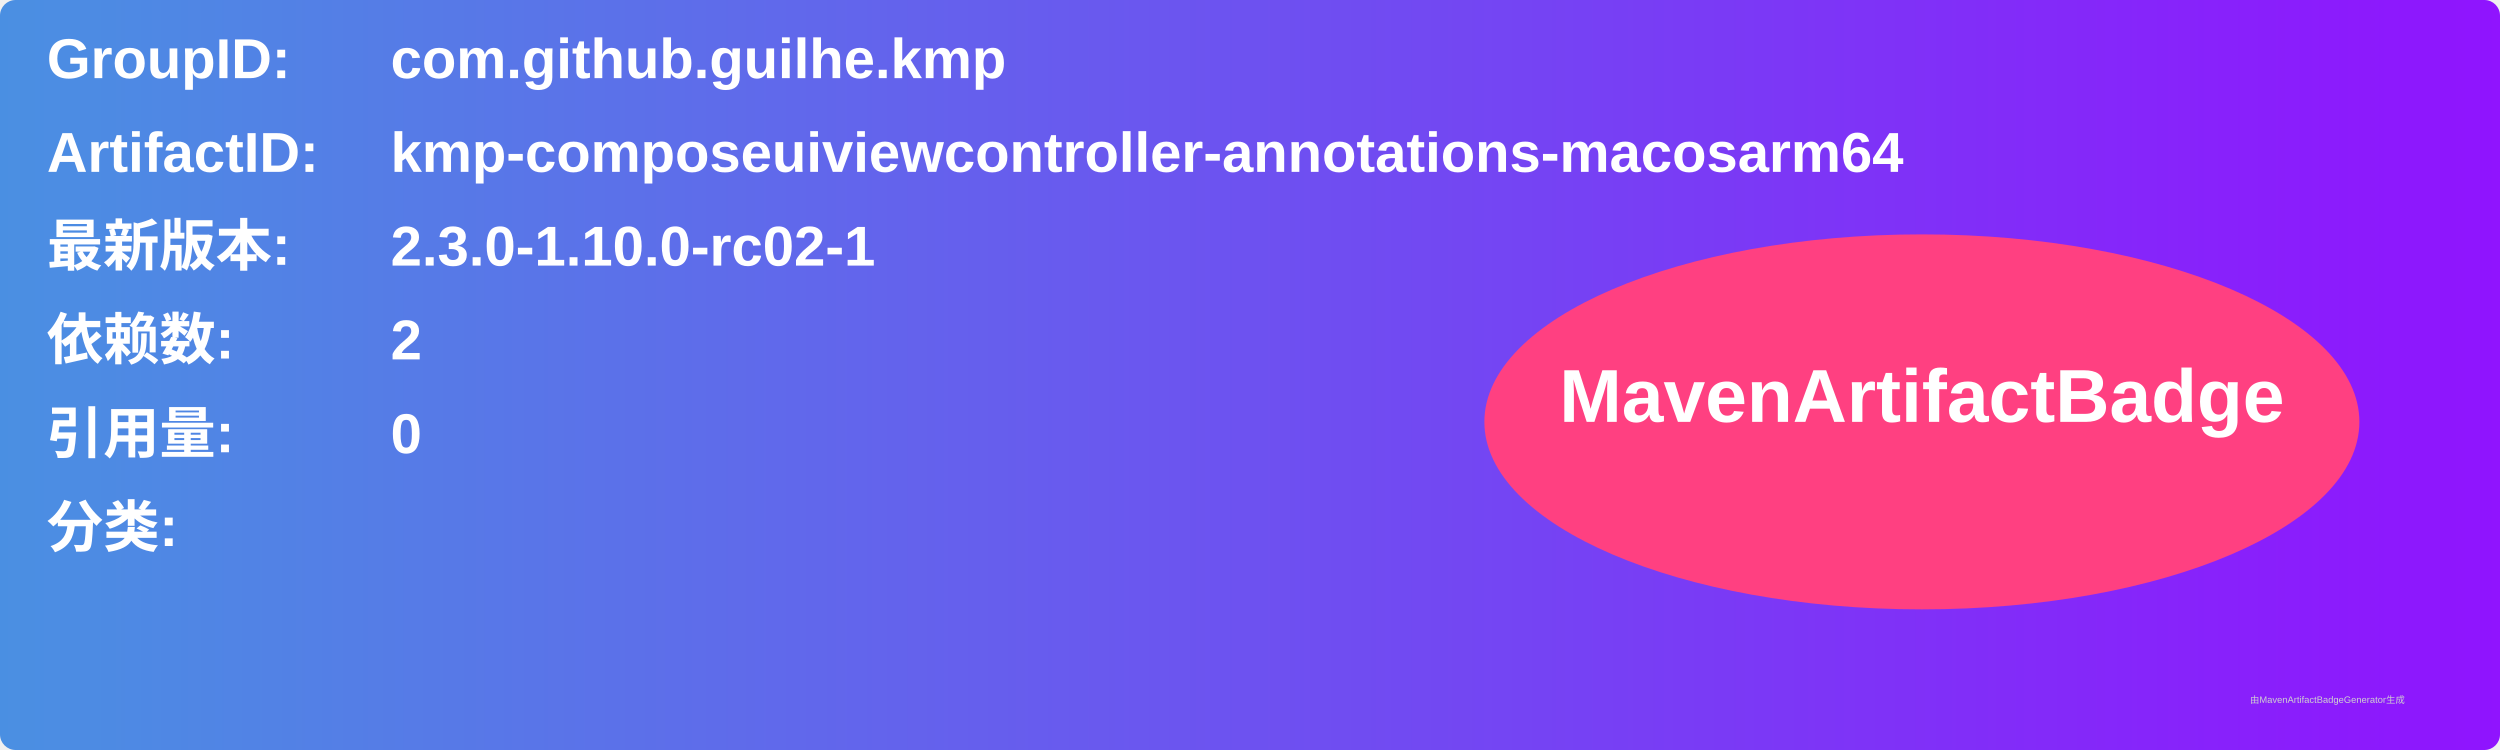
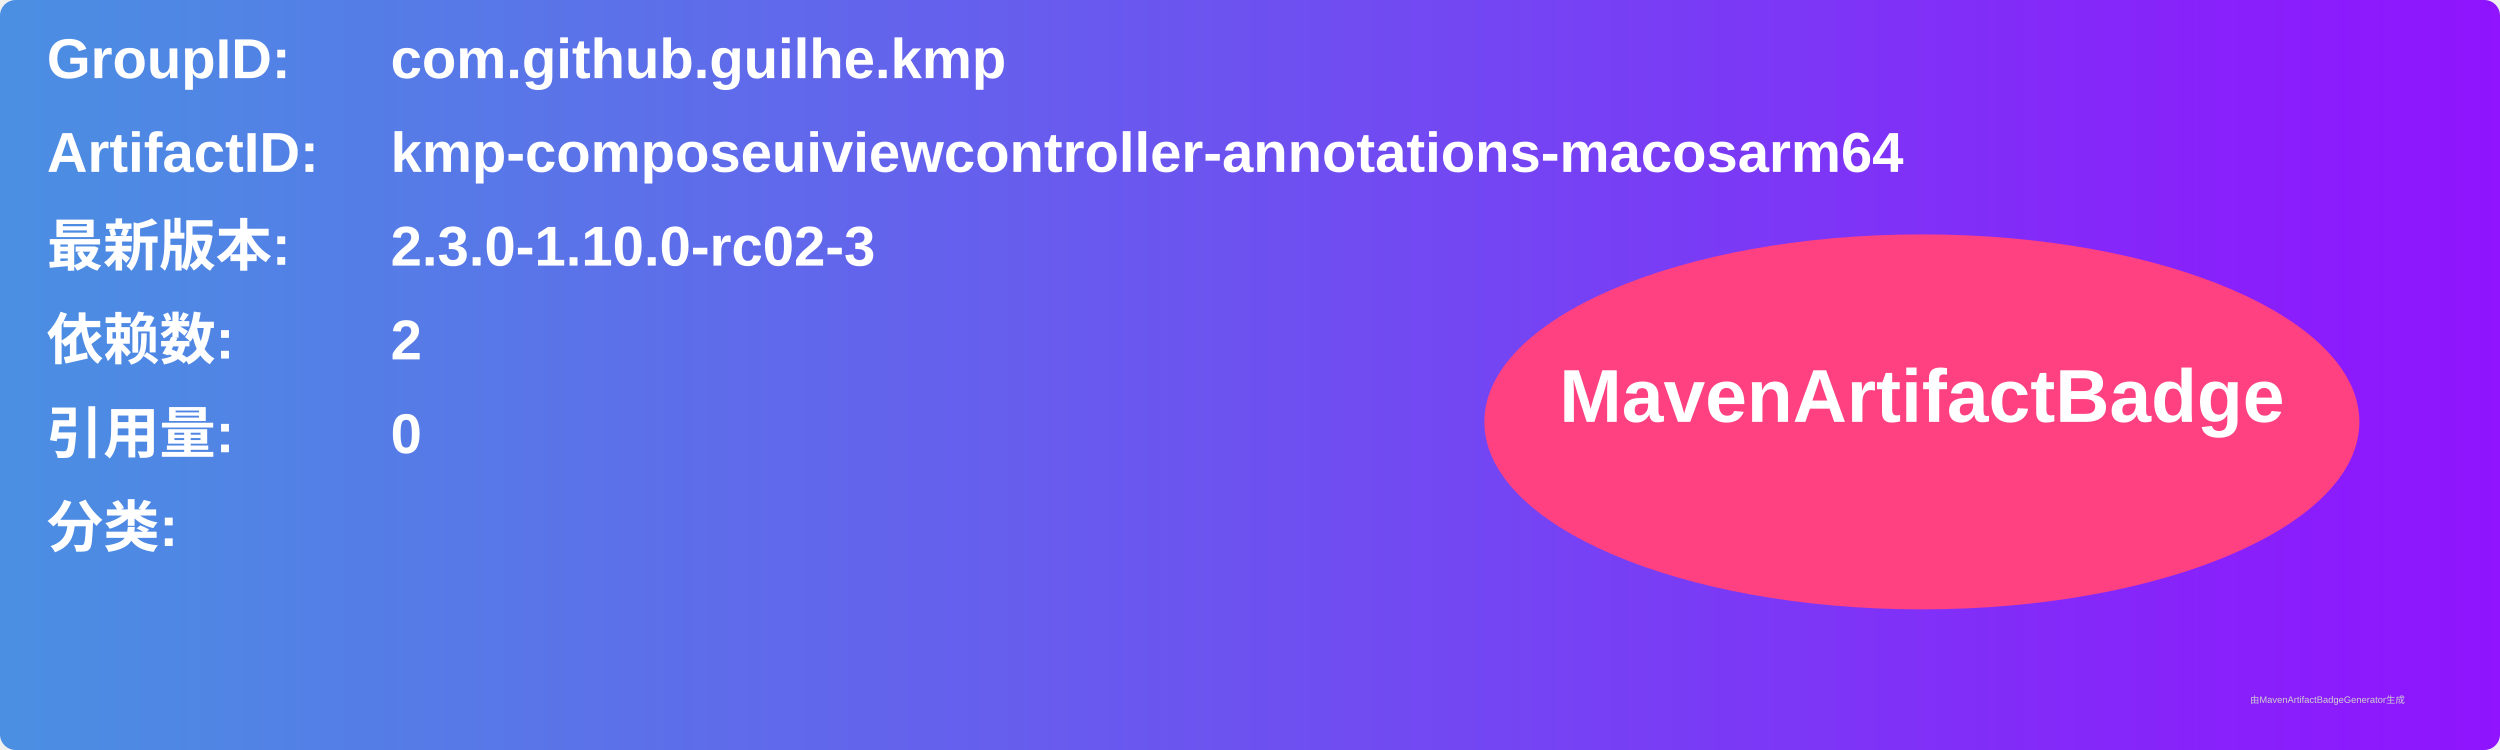
<svg xmlns="http://www.w3.org/2000/svg" width="800" height="240" viewBox="0 0 800 240">
  <linearGradient id="grad" x1="0%" y1="0%" x2="100%" y2="0%">
    <stop offset="0%" stop-color="#4a90e2" />
    <stop offset="100%" stop-color="#9013fe" />
  </linearGradient>
  <rect width="100%" height="100%" rx="5" ry="5" fill="url(#grad)" />
  <g transform="translate(15, 15)">
    <text x="0" y="10" font-family="Arial" font-size="18" fill="white" font-weight="bold" width="260">GroupID:</text>
    <text x="110" y="10" font-family="Arial" font-size="18" fill="white" font-weight="bold" width="460">com.github.guilhe.kmp</text>
    <text x="0" y="40" font-family="Arial" font-size="18" fill="white" font-weight="bold" width="260">ArtifactID:</text>
    <text x="110" y="40" font-family="Arial" font-size="18" fill="white" font-weight="bold" width="460">kmp-composeuiviewcontroller-annotations-macosarm64</text>
    <text x="0" y="70" font-family="Arial" font-size="18" fill="white" font-weight="bold">最新版本:</text>
    <text x="110" y="70" font-family="Arial" font-size="18" fill="white" font-weight="bold">
-       <tspan font-weight="bold">2.3.0-1.10.0-rc02-1</tspan>
+       <tspan font-weight="bold">2.3.0-1.10.0-rc02-3</tspan>
    </text>
    <text x="0" y="100" font-family="Arial" font-size="18" fill="white" font-weight="bold">依赖数: </text>
    <text x="110" y="100" font-family="Arial" font-size="18" fill="white">
      <tspan font-weight="bold">2</tspan>
    </text>
    <text x="0" y="130" font-family="Arial" font-size="18" fill="white" font-weight="bold">引用量: </text>
    <text x="110" y="130" font-family="Arial" font-size="18" fill="white">
      <tspan font-weight="bold">0</tspan>
    </text>
    <text x="0" y="160" font-family="Arial" font-size="18" fill="white" font-weight="bold">分类:</text>
    <text x="10" y="190" font-family="Arial" font-size="10" fill="white">
      <tspan font-weight="bold" />
    </text>
    <ellipse cx="600" cy="120" rx="140" ry="60" fill="#ff4081" />
    <text x="600" y="120" text-anchor="middle" font-family="Arial" font-size="24" fill="white" font-weight="bold">MavenArtifactBadge</text>
  </g>
  <text x="720" y="225" font-family="Arial" font-size="3" fill="#d0d0d0">由MavenArtifactBadgeGenerator生成</text>
</svg>
